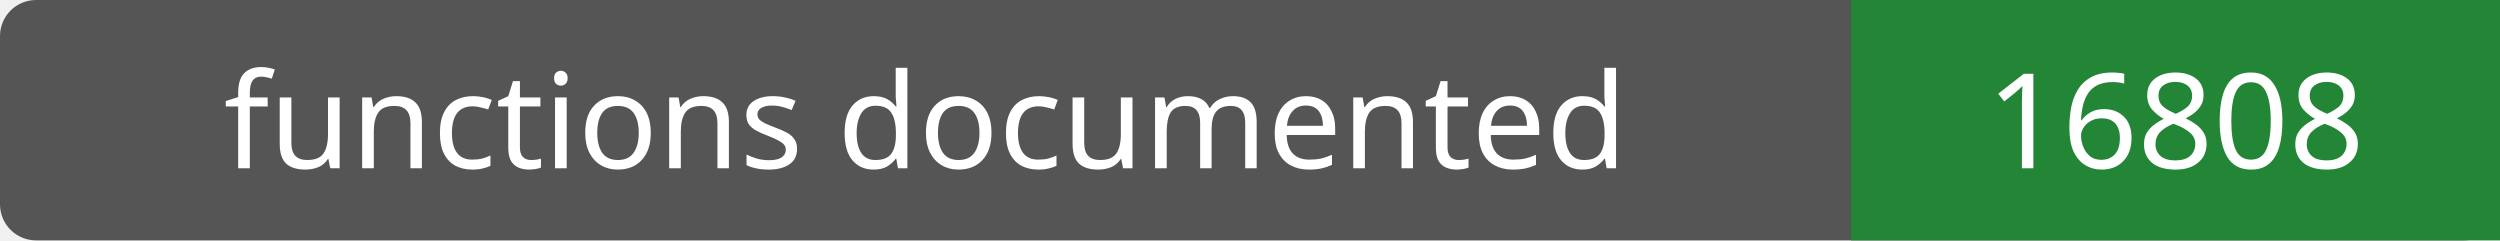
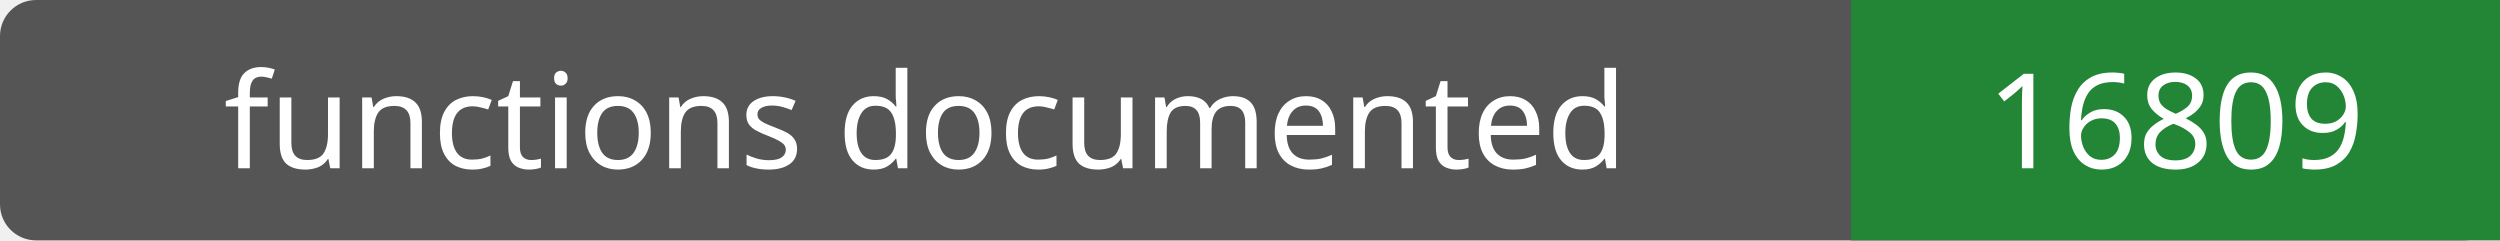
- <svg xmlns="http://www.w3.org/2000/svg" width="208" height="20" role="img" aria-label="functions documented: 16808">
+ <svg xmlns="http://www.w3.org/2000/svg" width="208" height="20" role="img" aria-label="functions documented: 16809">
  <rect width="208" height="20" rx="3" fill="#555" />
  <path fill="#238636" d="M154 0h54v20H154z" />
  <g fill="#fff" text-anchor="middle" font-family="Verdana,sans-serif" font-size="11">
    <text x="77.0" y="14">functions documented</text>
-     <text x="181.0" y="14">16808</text>
+     <text x="181.0" y="14">16809</text>
  </g>
</svg>
